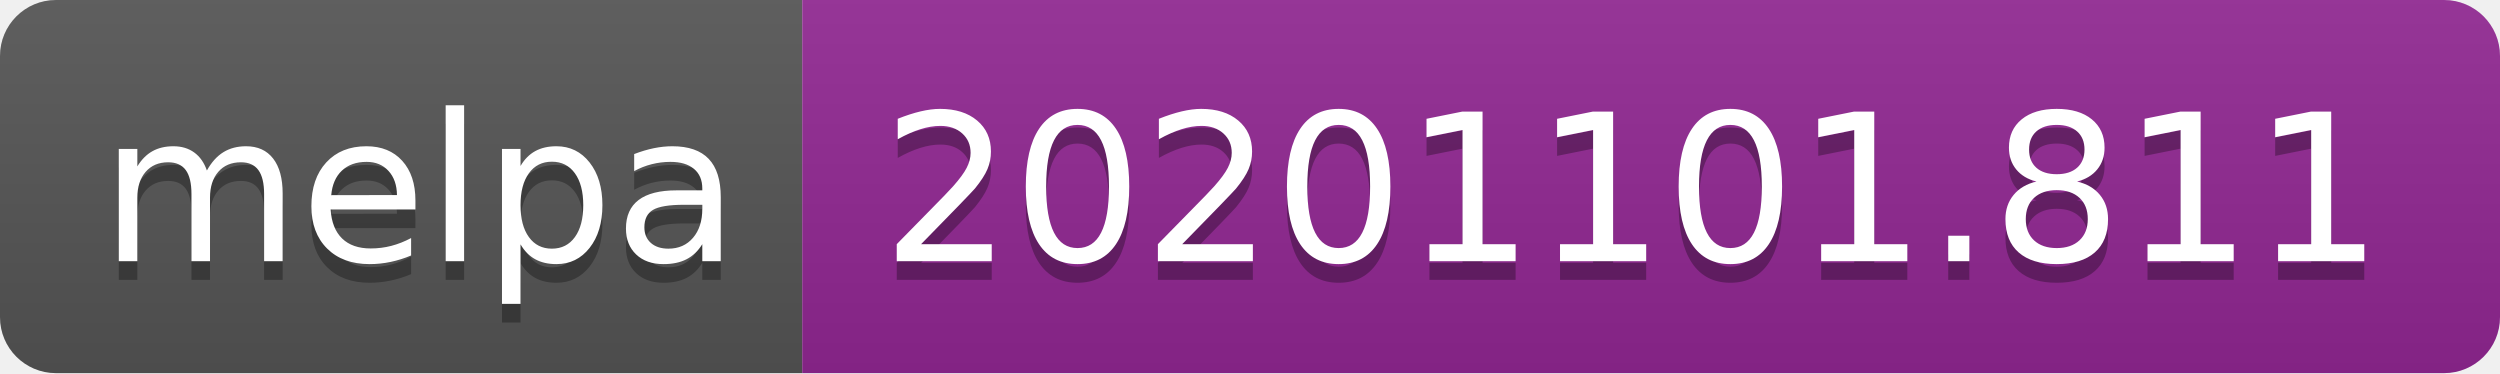
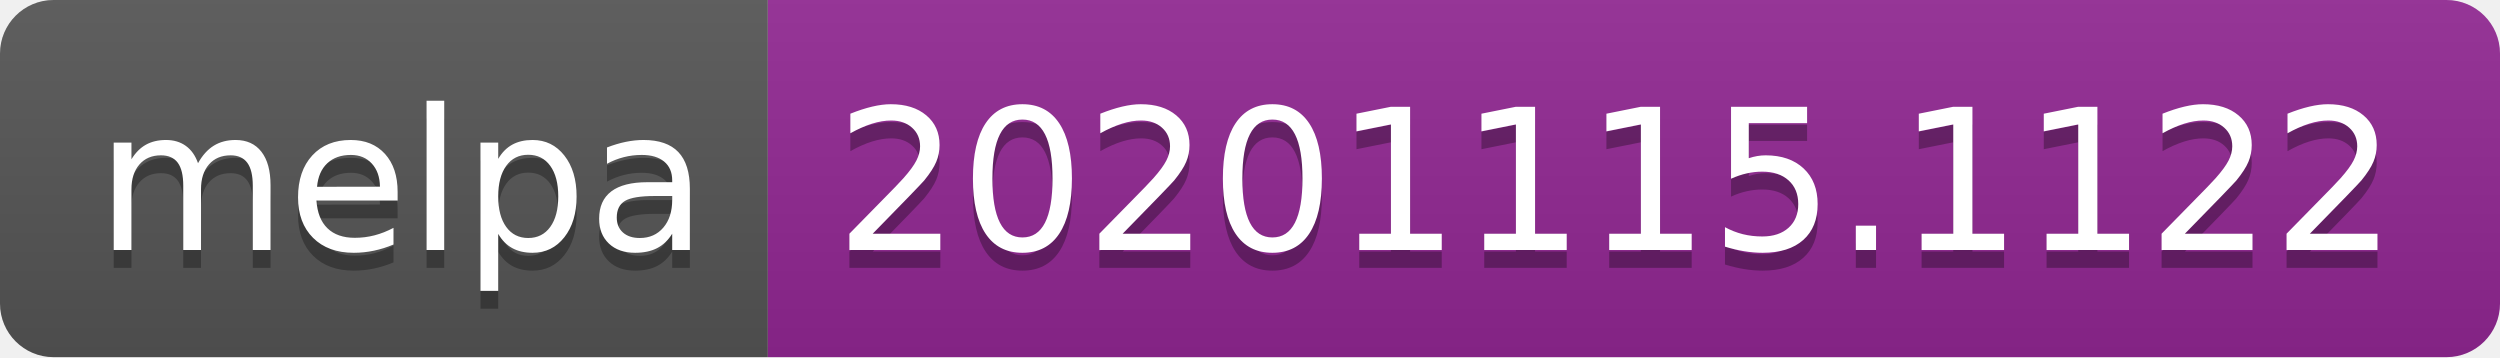
- <svg xmlns="http://www.w3.org/2000/svg" width="134" height="20" role="img" aria-label="melpa: 20201101.811">
+ <svg xmlns="http://www.w3.org/2000/svg" width="140" height="20" role="img" aria-label="melpa: 20201115.1122">
  <linearGradient id="s" x2="0" y2="100%">
    <stop offset="0" stop-color="#bbb" stop-opacity=".1" />
    <stop offset="1" stop-opacity=".1" />
  </linearGradient>
  <clipPath id="r">
-     <rect width="134" height="20" rx="3" fill="#fff" />
+     <rect width="140" height="20" rx="3" fill="#fff" />
  </clipPath>
  <g clip-path="url(#r)">
    <rect width="43" height="20" fill="#555" />
-     <rect x="43" width="91" height="20" fill="#922793" />
-     <rect width="134" height="20" fill="url(#s)" />
+     <rect x="43" width="97" height="20" fill="#922793" />
+     <rect width="140" height="20" fill="url(#s)" />
  </g>
  <g fill="#fff" text-anchor="middle" font-family="Verdana,Geneva,DejaVu Sans,sans-serif" text-rendering="geometricPrecision" font-size="110">
    <text aria-hidden="true" x="225" y="150" fill="#010101" fill-opacity=".3" transform="scale(.1)" textLength="330">melpa</text>
    <text x="225" y="140" transform="scale(.1)" fill="#fff" textLength="330">melpa</text>
-     <text aria-hidden="true" x="875" y="150" fill="#010101" fill-opacity=".3" transform="scale(.1)" textLength="810">20201101.811</text>
-     <text x="875" y="140" transform="scale(.1)" fill="#fff" textLength="810">20201101.811</text>
+     <text aria-hidden="true" x="905" y="150" fill="#010101" fill-opacity=".3" transform="scale(.1)" textLength="870">20201115.1122</text>
+     <text x="905" y="140" transform="scale(.1)" fill="#fff" textLength="870">20201115.1122</text>
  </g>
</svg>
